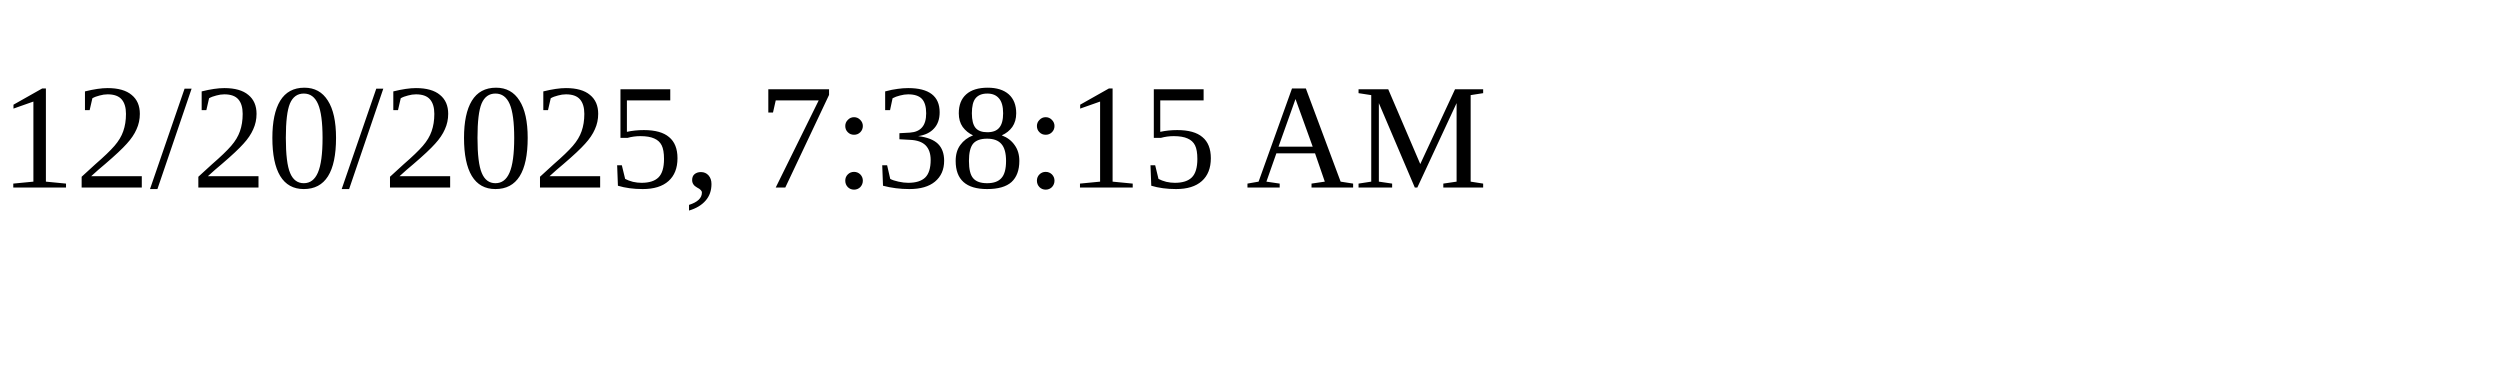
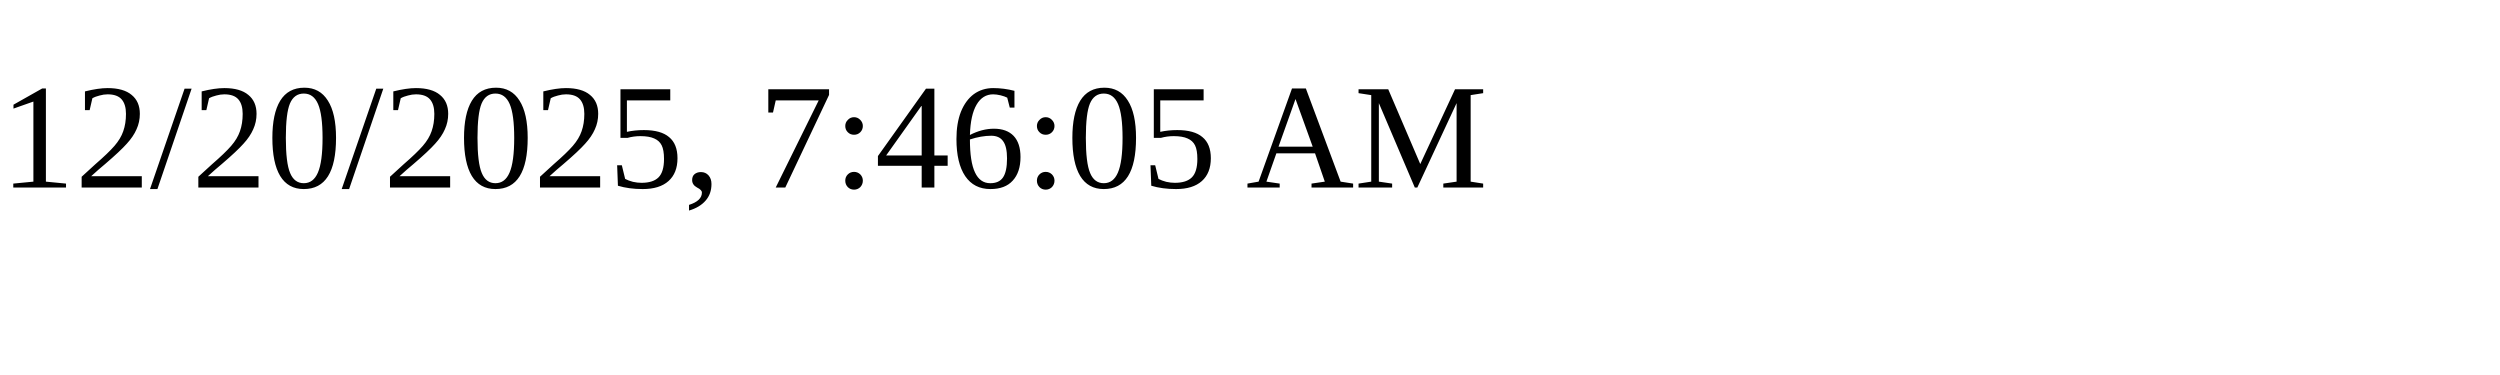
<svg xmlns="http://www.w3.org/2000/svg" height="30" width="200">
-   <text x="0" y="15">12/20/2025, 7:38:15 AM</text>
+   <text x="0" y="15">12/20/2025, 7:46:05 AM</text>
</svg>
